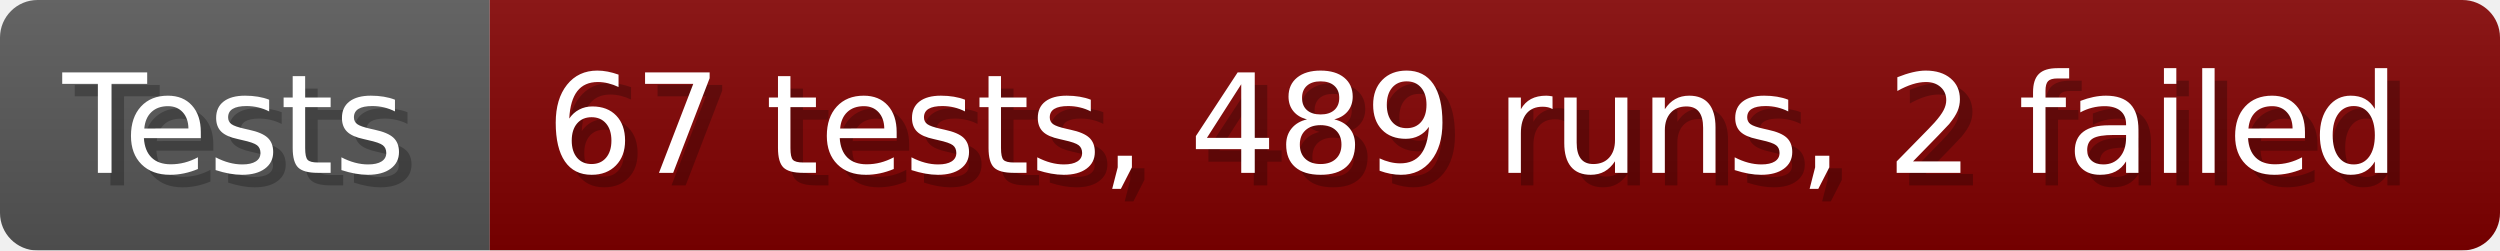
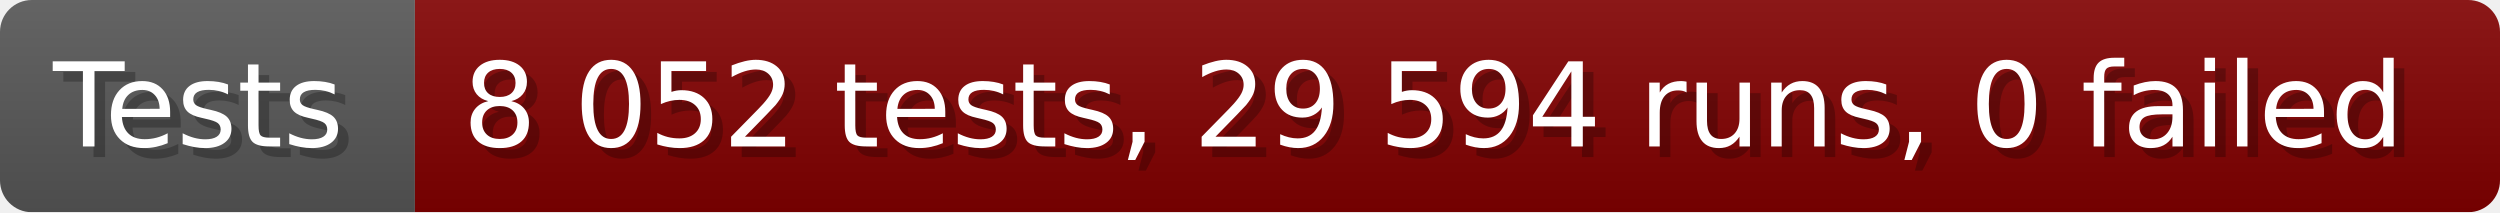
- <svg xmlns="http://www.w3.org/2000/svg" width="199.6" height="20" viewBox="0 0 1996 200" role="img" aria-label="Tests: 67 tests, 489 runs, 2 failed">
+ <svg xmlns="http://www.w3.org/2000/svg" width="235.6" height="20" viewBox="0 0 2356 200" role="img" aria-label="Tests: 8 052 tests, 29 594 runs, 0 failed">
  <linearGradient id="a" x2="0" y2="100%">
    <stop offset="0" stop-opacity=".1" stop-color="#EEE" />
    <stop offset="1" stop-opacity=".1" />
  </linearGradient>
  <mask id="m">
-     <rect width="1996" height="200" rx="30" fill="#FFF" />
+     <rect width="2356" height="200" rx="30" fill="#FFF" />
  </mask>
  <g mask="url(#m)">
    <rect width="391" height="200" fill="#555" />
-     <rect width="1605" height="200" fill="#800000" x="391" />
-     <rect width="1996" height="200" fill="url(#a)" />
+     <rect width="1965" height="200" fill="#800000" x="391" />
+     <rect width="2356" height="200" fill="url(#a)" />
  </g>
  <g aria-hidden="true" fill="#fff" text-anchor="start" font-family="Verdana,DejaVu Sans,sans-serif" font-size="110">
    <text x="60" y="148" textLength="291" fill="#000" opacity="0.25">Tests</text>
    <text x="50" y="138" textLength="291">Tests</text>
-     <text x="446" y="148" textLength="1505" fill="#000" opacity="0.25">67 tests, 489 runs, 2 failed</text>
-     <text x="436" y="138" textLength="1505">67 tests, 489 runs, 2 failed</text>
+     <text x="446" y="148" textLength="1865" fill="#000" opacity="0.25">8 052 tests, 29 594 runs, 0 failed</text>
+     <text x="436" y="138" textLength="1865">8 052 tests, 29 594 runs, 0 failed</text>
  </g>
</svg>
